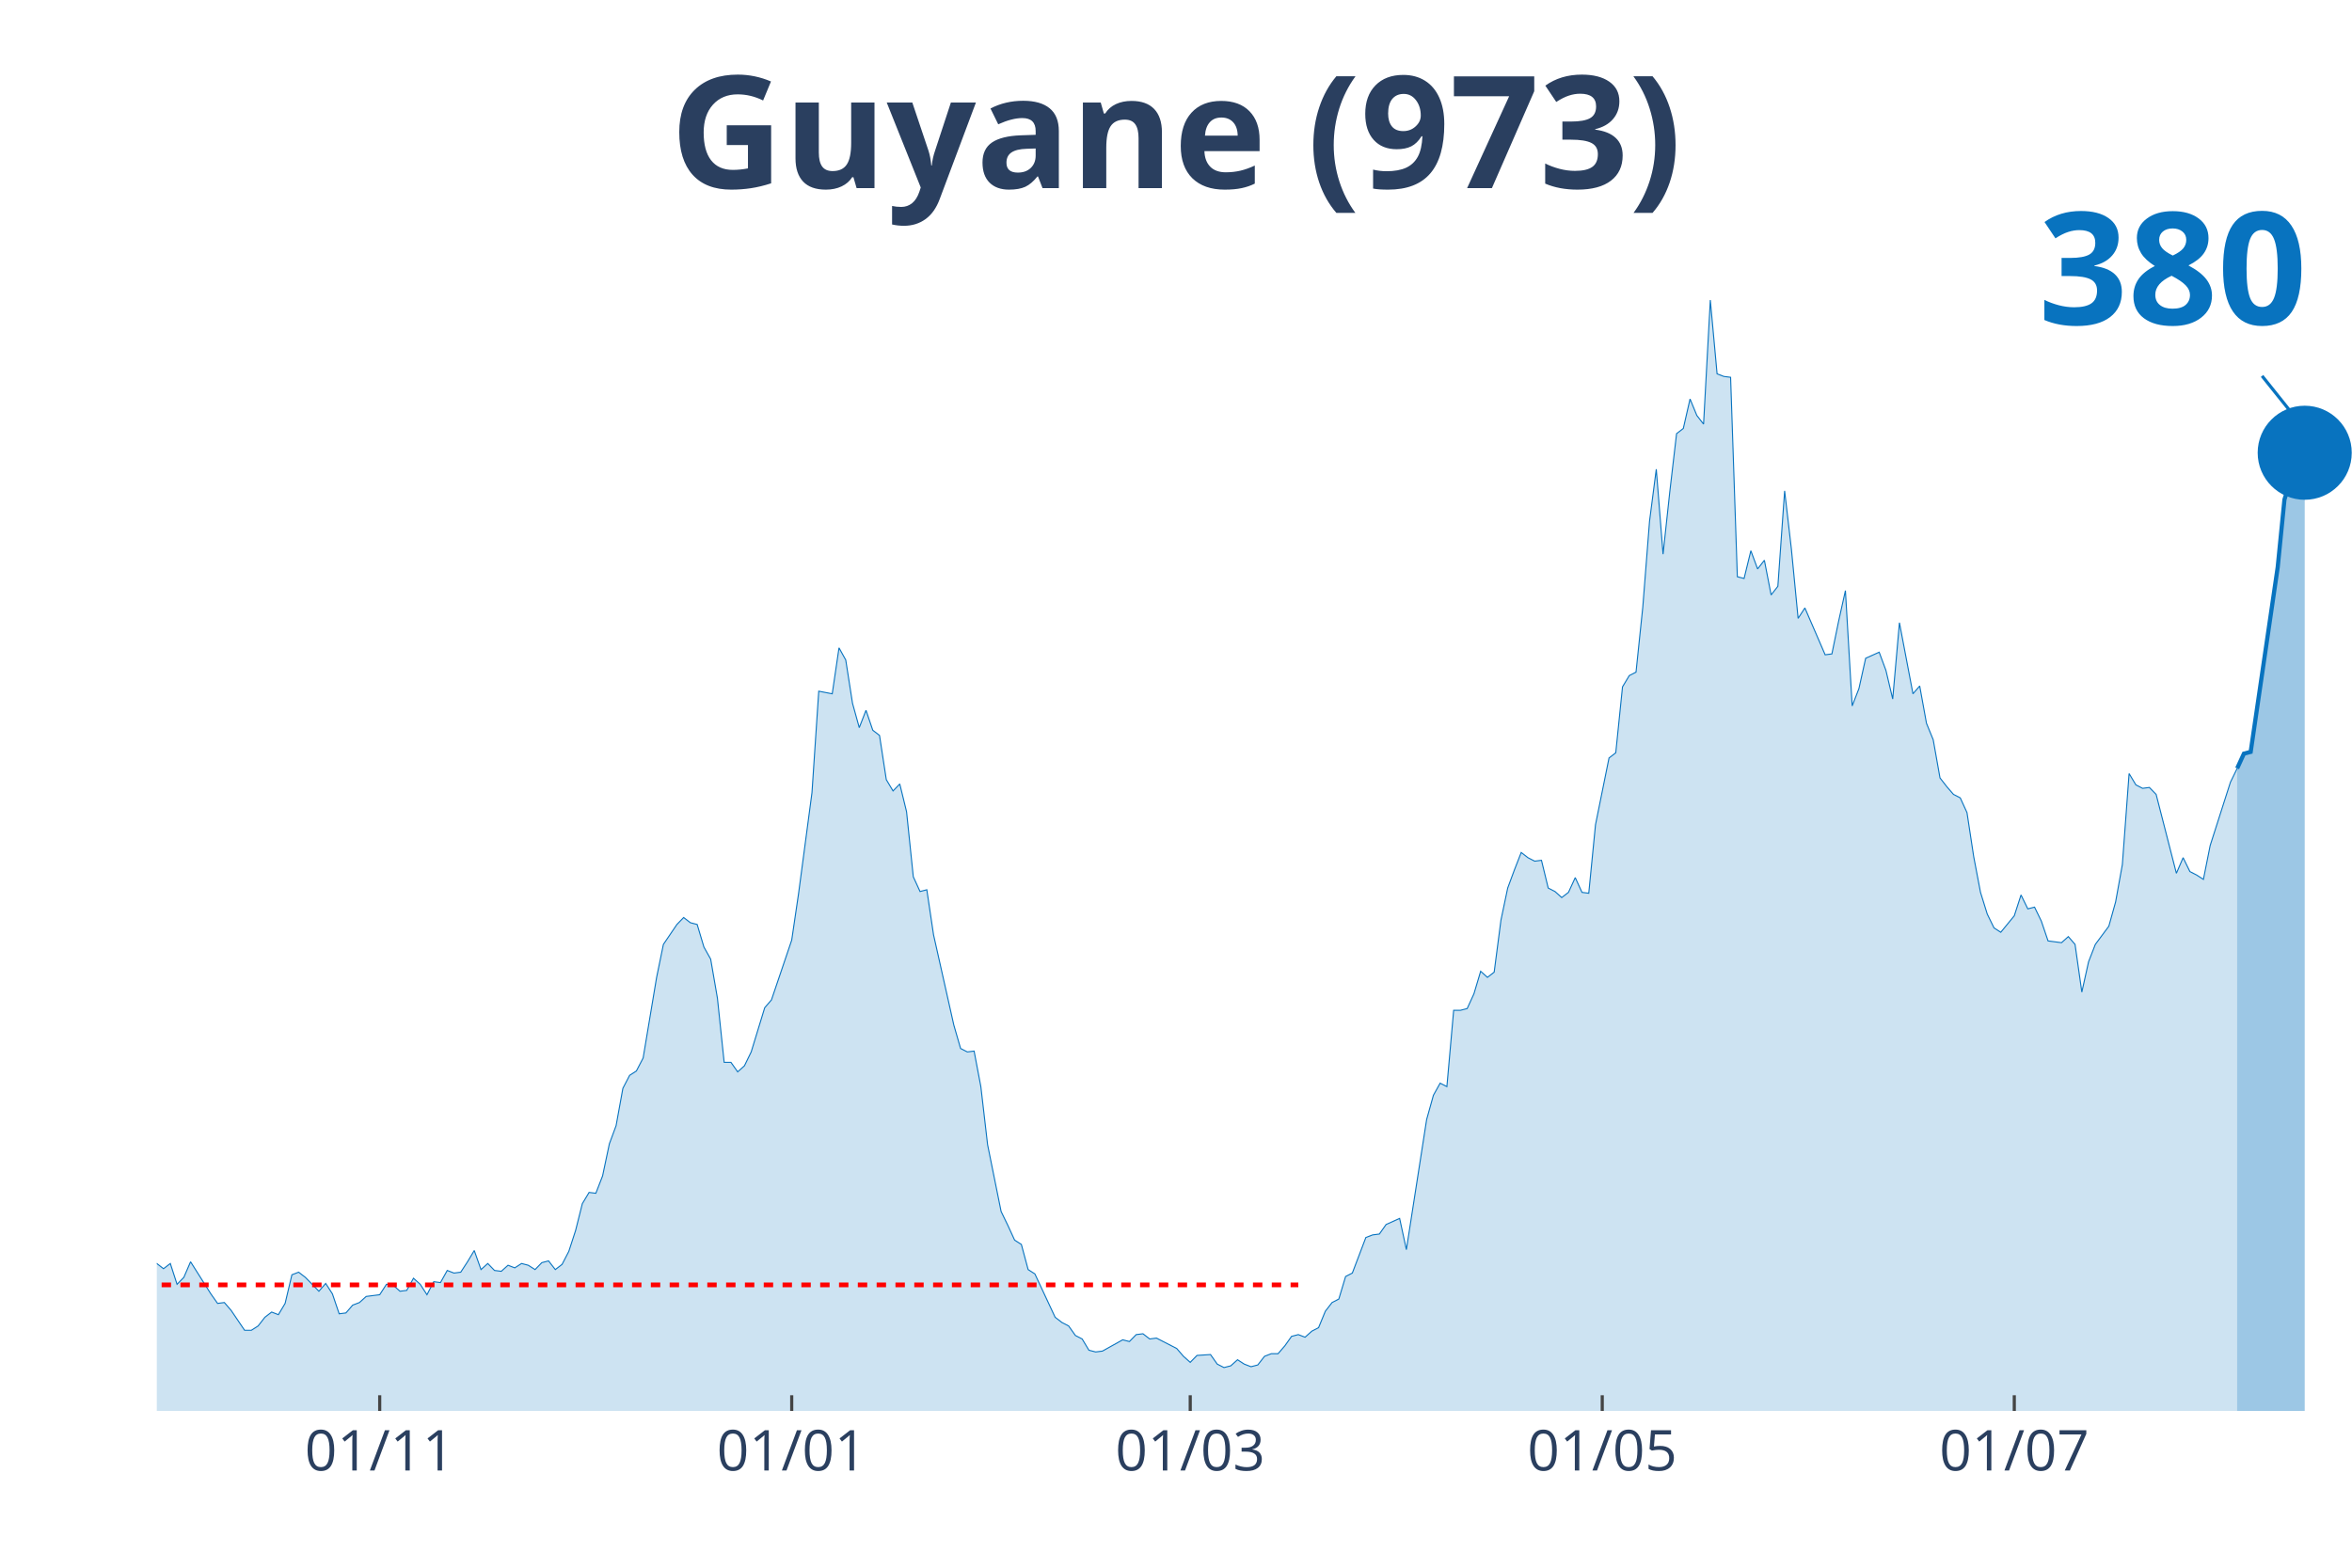
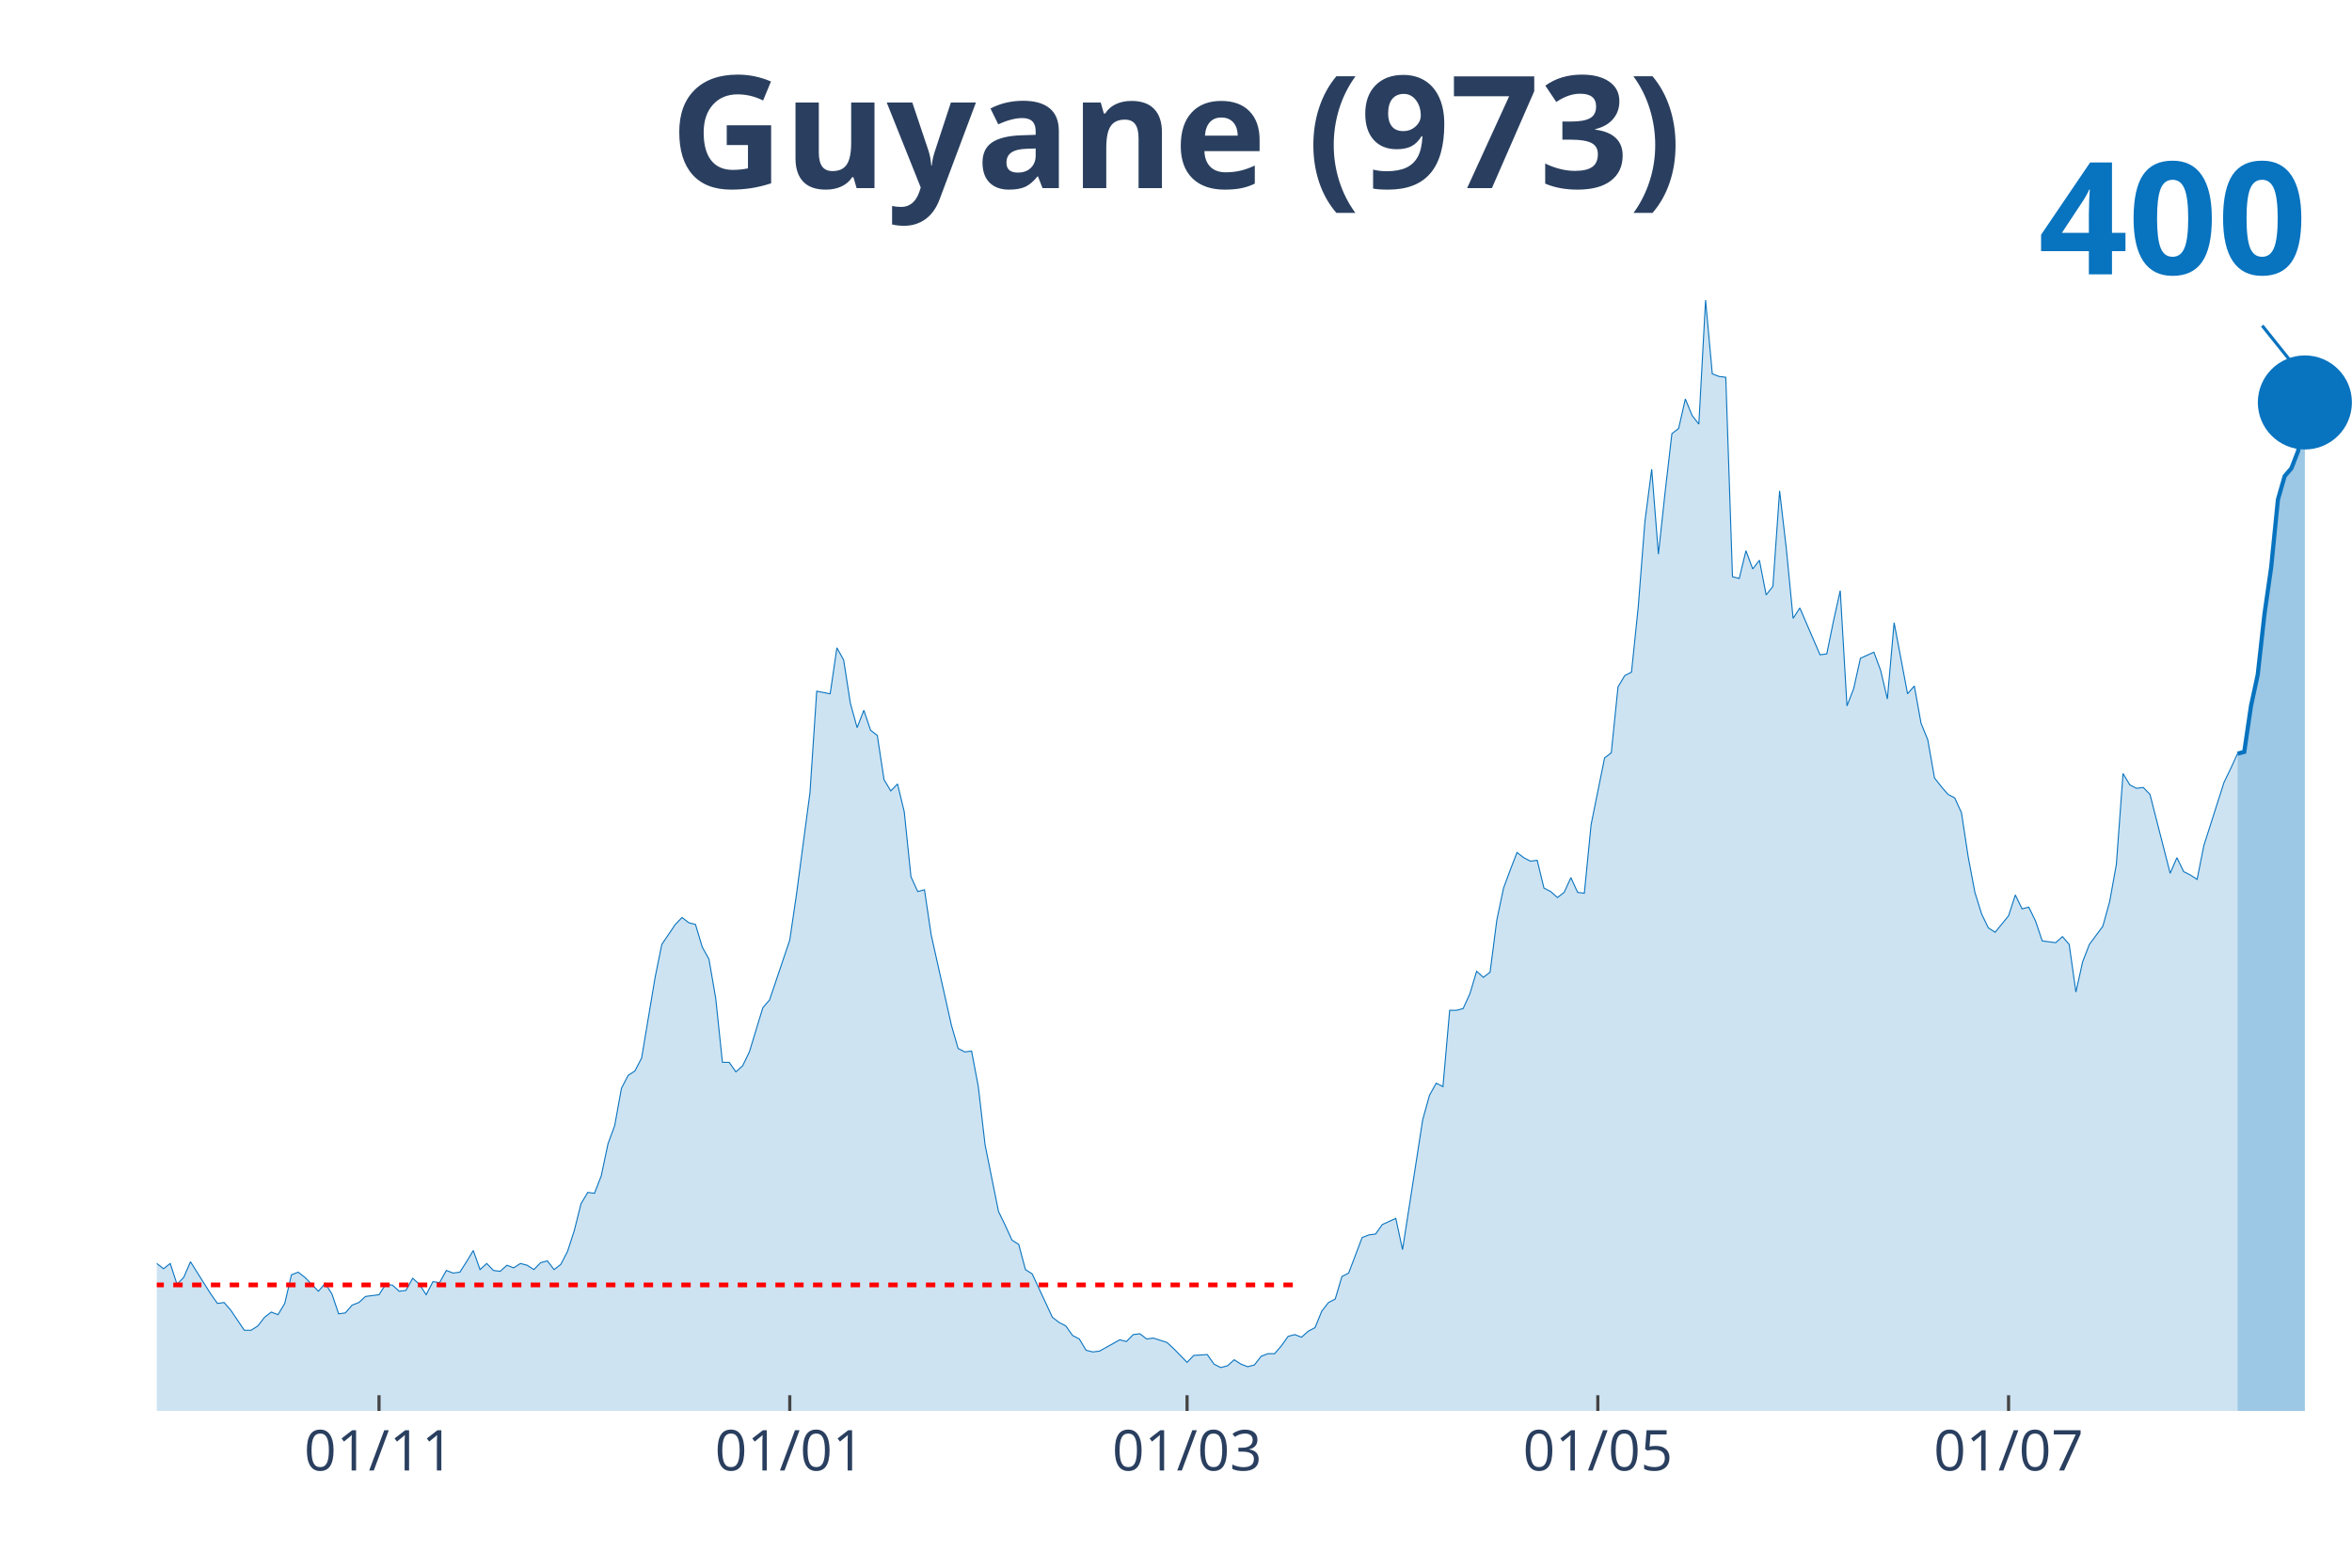
<svg xmlns="http://www.w3.org/2000/svg" class="main-svg" width="1125" height="750" style="" viewBox="0 0 750 500">
  <rect x="0" y="0" width="750" height="500" style="fill: rgb(0, 0, 0); fill-opacity: 0;" />
-   <defs id="defs-8bf156">
+   <defs id="defs-af7cae">
    <g class="clips">
-       <clipPath id="clip8bf156xyplot" class="plotclip">
+       <clipPath id="clipaf7caexyplot" class="plotclip">
        <rect width="700" height="380" />
      </clipPath>
-       <clipPath class="axesclip" id="clip8bf156x">
+       <clipPath class="axesclip" id="clipaf7caex">
        <rect x="50" y="0" width="700" height="500" />
      </clipPath>
-       <clipPath class="axesclip" id="clip8bf156y">
+       <clipPath class="axesclip" id="clipaf7caey">
        <rect x="0" y="70" width="750" height="380" />
      </clipPath>
-       <clipPath class="axesclip" id="clip8bf156xy">
+       <clipPath class="axesclip" id="clipaf7caexy">
        <rect x="50" y="70" width="700" height="380" />
      </clipPath>
    </g>
    <g class="gradients" />
  </defs>
  <g class="bglayer">
    <rect class="bg" x="50" y="70" width="700" height="380" style="fill: rgb(0, 0, 0); fill-opacity: 0; stroke-width: 0;" />
  </g>
  <g class="layer-below">
    <g class="imagelayer" />
    <g class="shapelayer" />
  </g>
  <g class="cartesianlayer">
    <g class="subplot xy">
      <g class="layer-subplot">
        <g class="shapelayer" />
        <g class="imagelayer" />
      </g>
      <g class="gridlayer">
        <g class="x">
-           <path class="xgrid crisp" transform="translate(121.08,0)" d="M0,70v380" style="stroke: rgb(255, 255, 255); stroke-opacity: 1; stroke-width: 1px;" />
-           <path class="xgrid crisp" transform="translate(252.46,0)" d="M0,70v380" style="stroke: rgb(255, 255, 255); stroke-opacity: 1; stroke-width: 1px;" />
-           <path class="xgrid crisp" transform="translate(379.54,0)" d="M0,70v380" style="stroke: rgb(255, 255, 255); stroke-opacity: 1; stroke-width: 1px;" />
-           <path class="xgrid crisp" transform="translate(510.92,0)" d="M0,70v380" style="stroke: rgb(255, 255, 255); stroke-opacity: 1; stroke-width: 1px;" />
-           <path class="xgrid crisp" transform="translate(642.31,0)" d="M0,70v380" style="stroke: rgb(255, 255, 255); stroke-opacity: 1; stroke-width: 1px;" />
+           <path class="xgrid crisp" transform="translate(120.86,0)" d="M0,70v380" style="stroke: rgb(255, 255, 255); stroke-opacity: 1; stroke-width: 1px;" />
+           <path class="xgrid crisp" transform="translate(251.84,0)" d="M0,70v380" style="stroke: rgb(255, 255, 255); stroke-opacity: 1; stroke-width: 1px;" />
+           <path class="xgrid crisp" transform="translate(378.53,0)" d="M0,70v380" style="stroke: rgb(255, 255, 255); stroke-opacity: 1; stroke-width: 1px;" />
+           <path class="xgrid crisp" transform="translate(509.51,0)" d="M0,70v380" style="stroke: rgb(255, 255, 255); stroke-opacity: 1; stroke-width: 1px;" />
+           <path class="xgrid crisp" transform="translate(640.49,0)" d="M0,70v380" style="stroke: rgb(255, 255, 255); stroke-opacity: 1; stroke-width: 1px;" />
        </g>
        <g class="y" />
      </g>
      <g class="zerolinelayer" />
      <path class="xlines-below" />
      <path class="ylines-below" />
      <g class="overlines-below" />
      <g class="xaxislayer-below" />
      <g class="yaxislayer-below" />
      <g class="overaxes-below" />
-       <g class="plot" transform="translate(50, 70)" clip-path="url('#clip8bf156xyplot')">
+       <g class="plot" transform="translate(50, 70)" clip-path="url('#clipaf7caexyplot')">
        <g class="scatterlayer mlayer">
-           <g class="trace scatter trace07846c" style="stroke-miterlimit: 2;">
+           <g class="trace scatter trace064f3b" style="stroke-miterlimit: 2;">
            <g class="fills">
              <g>
-                 <path class="js-fill" d="M663.38,380L-292.92,380L-292.92,378.89L-290.77,378.89L-288.62,374.75L-275.69,333.81L-273.54,336.3L-271.38,337.96L-269.23,336.3L-267.08,339.9L-262.77,338.24L-260.62,336.03L-245.54,288.18L-243.38,266.06L-236.92,224.29L-234.77,217.38L-232.62,190.83L-230.46,125.84L-217.54,10.51L-215.38,16.59L-213.23,19.64L-211.08,42.87L-208.92,45.91L-206.77,24.61L-202.46,13.55L-200.31,30.42L-198.15,27.38L-196,0L-193.85,0.55L-191.69,21.57L-189.54,24.61L-187.38,46.19L-180.92,79.93L-178.77,104.54L-176.62,109.52L-174.46,126.67L-170.15,180.04L-168,169.81L-165.85,204.1L-163.69,209.08L-161.54,195.53L-159.38,204.66L-155.08,184.47L-152.92,199.96L-148.62,191.94L-146.46,193.87L-135.69,232.31L-133.54,237.02L-129.23,258.31L-127.08,254.72L-122.77,270.48L-120.62,275.74L-118.46,281.27L-116.31,281.27L-114.15,280.16L-112,290.95L-109.85,292.05L-107.69,286.52L-103.38,293.99L-101.23,295.92L-99.08,302.29L-96.92,301.18L-92.62,310.86L-90.46,308.65L-86.15,309.2L-84,310.58L-81.85,317.5L-79.69,311.97L-71.08,313.62L-68.92,305.05L-66.77,301.73L-64.62,307.26L-62.46,312.79L-60.31,312.52L-58.15,315.56L-56,312.24L-51.69,322.75L-49.54,319.16L-47.38,317.77L-45.23,322.2L-43.08,321.37L-40.92,326.35L-36.62,328.01L-34.46,333.54L-32.31,338.52L-30.15,335.75L-28,336.58L-25.85,336.03L-21.54,338.52L-19.38,336.86L-17.23,331.6L-15.08,334.37L-12.92,331.6L-10.77,330.77L-8.62,327.45L-6.46,328.01L-4.31,332.43L-2.15,334.64L0,332.98L2.15,334.64L4.31,332.98L6.46,339.62L8.62,337.41L10.77,332.43L17.23,342.66L19.38,345.71L21.54,345.43L23.69,347.92L28,354.28L30.15,354.28L32.31,352.9L34.46,350.13L36.62,348.47L38.77,349.3L40.92,345.71L43.08,336.58L45.23,335.75L47.38,337.41L51.69,341.83L53.85,339.34L56,342.66L58.15,349.02L60.31,348.75L62.46,346.26L64.62,345.43L66.77,343.49L71.08,342.94L73.23,339.62L75.38,339.9L77.54,341.83L79.69,341.56L81.85,337.69L84,339.62L86.15,342.94L88.31,338.79L90.46,339.07L92.62,335.2L94.77,336.03L96.92,335.75L99.08,332.43L101.23,328.84L103.38,334.92L105.54,332.98L107.69,335.2L109.85,335.47L112,333.54L114.15,334.37L116.31,332.98L118.46,333.54L120.62,334.92L122.77,332.71L124.92,332.15L127.08,334.92L129.23,333.26L131.38,329.11L133.54,322.47L135.69,313.9L137.85,310.31L140,310.58L142.15,305.05L144.31,294.82L146.46,289.01L148.62,277.12L150.77,272.97L152.92,271.59L155.08,267.44L159.38,241.72L161.54,231.21L165.85,224.85L168,222.63L170.15,224.29L172.31,224.85L174.46,232.04L176.62,235.91L178.77,248.36L180.92,268.82L183.08,268.82L185.23,271.86L187.38,269.93L189.54,265.5L193.85,251.4L196,248.91L202.46,229.83L204.62,215.17L208.92,182.81L211.08,150.45L215.38,151.28L217.54,136.62L219.69,140.49L221.85,154.32L224,162.07L226.15,156.54L228.31,162.9L230.46,164.56L232.62,178.66L234.77,182.26L236.92,180.04L239.08,188.89L241.23,209.64L243.38,214.34L245.54,213.78L247.69,228.17L254.15,256.93L256.31,264.4L258.46,265.5L260.62,265.23L262.77,276.56L264.92,295.09L269.23,316.39L271.38,320.82L273.54,325.52L275.69,326.9L277.85,334.92L280,336.3L286.46,350.13L288.62,351.79L290.77,352.9L292.92,355.94L295.08,357.05L297.23,360.64L299.38,361.19L301.54,360.92L308,357.32L310.15,357.87L312.31,355.66L314.46,355.39L316.62,357.05L318.77,356.77L325.23,360.09L327.38,362.58L329.54,364.51L331.69,362.3L336,362.02L338.15,365.07L340.31,366.17L342.46,365.62L344.62,363.68L346.77,365.07L348.92,365.9L351.08,365.34L353.23,362.58L355.38,361.75L357.54,361.75L359.69,359.26L361.85,356.22L364,355.66L366.15,356.49L368.31,354.56L370.46,353.45L372.62,348.2L374.77,345.43L376.92,344.32L379.08,337.13L381.23,336.03L385.54,324.69L387.69,323.86L389.85,323.58L392,320.54L396.31,318.6L398.46,328.56L404.92,287.07L407.08,279.33L409.23,275.46L411.38,276.56L413.54,252.23L415.69,252.23L417.85,251.67L420,246.97L422.15,239.78L424.31,241.72L426.46,240.06L428.62,223.46L430.77,213.23L432.92,207.42L435.08,201.89L437.23,203.55L439.38,204.66L441.54,204.38L443.69,213.23L445.85,214.34L448,216.27L450.15,214.61L452.31,209.91L454.46,214.61L456.62,214.89L458.77,193.04L463.08,171.75L465.23,170.09L467.38,149.07L469.54,145.47L471.69,144.37L473.85,123.62L476,96.24L478.15,79.65L480.31,106.75L482.46,86.84L484.62,68.31L486.77,66.65L488.92,57.25L491.08,62.5L493.23,65.27L495.38,25.72L497.54,49.23L499.69,50.06L501.85,50.33L504,113.94L506.15,114.5L508.31,105.65L510.46,111.46L512.62,108.69L514.77,119.75L516.92,116.99L519.08,86.56L521.23,105.09L523.38,127.22L525.54,123.9L529.85,133.86L532,138.84L534.15,138.56L536.31,128.05L538.46,118.37L540.62,155.15L542.77,149.62L544.92,139.94L549.23,138.01L551.38,143.81L553.54,152.94L555.69,128.6L560,151.28L562.15,148.79L564.31,160.68L566.46,165.94L568.62,178.11L570.77,180.87L572.92,183.36L575.08,184.47L577.23,189.17L579.38,203.28L581.54,214.61L583.69,221.53L585.85,225.95L588,227.34L592.31,222.08L594.46,215.44L596.62,219.87L598.77,219.32L600.92,223.74L603.08,230.1L607.38,230.66L609.54,228.72L611.69,231.21L613.85,246.42L616,236.74L618.15,231.21L622.46,225.4L624.62,217.66L626.77,205.76L628.92,176.72L631.08,180.32L633.23,181.43L635.38,181.15L637.54,183.36L644,208.53L646.15,203.55L648.31,207.98L650.46,209.08L652.62,210.47L654.77,199.68L661.23,179.49L663.38,175.07" style="fill: rgb(8, 115, 191); fill-opacity: 0.2; stroke-width: 0;" />
+                 <path class="js-fill" d="M663.5,380L-292.02,380L-292.02,378.89L-289.88,378.89L-287.73,374.75L-274.85,333.81L-272.7,336.3L-270.55,337.96L-268.4,336.3L-266.26,339.9L-261.96,338.24L-259.82,336.03L-244.79,288.18L-242.64,266.06L-236.2,224.29L-234.05,217.38L-231.9,190.83L-229.75,125.84L-216.87,10.51L-214.72,16.59L-212.58,19.64L-210.43,42.87L-208.28,45.91L-206.13,24.61L-201.84,13.55L-199.69,30.42L-197.55,27.38L-195.4,0L-193.25,0.55L-191.1,21.57L-188.96,24.61L-186.81,46.19L-180.37,79.93L-178.22,104.54L-176.07,109.52L-173.93,126.67L-169.63,180.04L-167.48,169.81L-165.34,204.1L-163.19,209.08L-161.04,195.53L-158.9,204.66L-154.6,184.47L-152.45,199.96L-148.16,191.94L-146.01,193.87L-135.28,232.31L-133.13,237.02L-128.83,258.31L-126.69,254.72L-122.39,270.48L-120.25,275.74L-118.1,281.27L-115.95,281.27L-113.8,280.16L-111.66,290.95L-109.51,292.05L-107.36,286.52L-103.07,293.99L-100.92,295.92L-98.77,302.29L-96.63,301.18L-92.33,310.86L-90.18,308.65L-85.89,309.2L-83.74,310.58L-81.6,317.5L-79.45,311.97L-70.86,313.62L-68.71,305.05L-66.56,301.73L-64.42,307.26L-62.27,312.79L-60.12,312.52L-57.98,315.56L-55.83,312.24L-51.53,322.75L-49.39,319.16L-47.24,317.77L-45.09,322.2L-42.94,321.37L-40.8,326.35L-36.5,328.01L-34.36,333.54L-32.21,338.52L-30.06,335.75L-27.91,336.58L-25.77,336.03L-21.47,338.52L-19.33,336.86L-17.18,331.6L-15.03,334.37L-12.88,331.6L-10.74,330.77L-8.59,327.45L-6.44,328.01L-4.29,332.43L-2.15,334.64L0,332.98L2.15,334.64L4.29,332.98L6.44,339.62L8.59,337.41L10.74,332.43L17.18,342.66L19.33,345.71L21.47,345.43L23.62,347.92L27.91,354.28L30.06,354.28L32.21,352.9L34.36,350.13L36.5,348.47L38.65,349.3L40.8,345.71L42.94,336.58L45.09,335.75L47.24,337.41L51.53,341.83L53.68,339.34L55.83,342.66L57.98,349.02L60.12,348.75L62.27,346.26L64.42,345.43L66.56,343.49L70.86,342.94L73.01,339.62L75.15,339.9L77.3,341.83L79.45,341.56L81.6,337.69L83.74,339.62L85.89,342.94L88.04,338.79L90.18,339.07L92.33,335.2L94.48,336.03L96.63,335.75L98.77,332.43L100.92,328.84L103.07,334.92L105.21,332.98L107.36,335.2L109.51,335.47L111.66,333.54L113.8,334.37L115.95,332.98L118.1,333.54L120.25,334.92L122.39,332.71L124.54,332.15L126.69,334.92L128.83,333.26L130.98,329.11L133.13,322.47L135.28,313.9L137.42,310.31L139.57,310.58L141.72,305.05L143.87,294.82L146.01,289.01L148.16,277.12L150.31,272.97L152.45,271.59L154.6,267.44L158.9,241.72L161.04,231.21L165.34,224.85L167.48,222.63L169.63,224.29L171.78,224.85L173.93,232.04L176.07,235.91L178.22,248.36L180.37,268.82L182.52,268.82L184.66,271.86L186.81,269.93L188.96,265.5L193.25,251.4L195.4,248.91L201.84,229.83L203.99,215.17L208.28,182.81L210.43,150.45L214.72,151.28L216.87,136.62L219.02,140.49L221.17,154.32L223.31,162.07L225.46,156.54L227.61,162.9L229.75,164.56L231.9,178.66L234.05,182.26L236.2,180.04L238.34,188.89L240.49,209.64L242.64,214.34L244.79,213.78L246.93,228.17L253.37,256.93L255.52,264.4L257.67,265.5L259.82,265.23L261.96,276.56L264.11,295.09L268.4,316.39L270.55,320.82L272.7,325.52L274.85,326.9L276.99,334.92L279.14,336.3L285.58,350.13L287.73,351.79L289.88,352.9L292.02,355.94L294.17,357.05L296.32,360.64L298.47,361.19L300.61,360.92L307.06,357.32L309.2,357.87L311.35,355.66L313.5,355.39L315.64,357.05L317.79,356.77L322.09,358.15L324.23,360.09L328.53,364.51L330.67,362.3L334.97,362.02L337.12,365.07L339.26,366.17L341.41,365.62L343.56,363.68L345.71,365.07L347.85,365.9L350,365.34L352.15,362.58L354.29,361.75L356.44,361.75L358.59,359.26L360.74,356.22L362.88,355.66L365.03,356.49L367.18,354.56L369.33,353.45L371.47,348.2L373.62,345.43L375.77,344.32L377.91,337.13L380.06,336.03L384.36,324.69L386.5,323.86L388.65,323.58L390.8,320.54L395.09,318.6L397.24,328.56L403.68,287.07L405.83,279.33L407.98,275.46L410.12,276.56L412.27,252.23L414.42,252.23L416.56,251.67L418.71,246.97L420.86,239.78L423.01,241.72L425.15,240.06L427.3,223.46L429.45,213.23L431.6,207.42L433.74,201.89L435.89,203.55L438.04,204.66L440.18,204.38L442.33,213.23L444.48,214.34L446.63,216.27L448.77,214.61L450.92,209.91L453.07,214.61L455.21,214.89L457.36,193.04L461.66,171.75L463.8,170.09L465.95,149.07L468.1,145.47L470.25,144.37L472.39,123.62L474.54,96.24L476.69,79.65L478.83,106.75L480.98,86.84L483.13,68.31L485.28,66.65L487.42,57.25L489.57,62.5L491.72,65.27L493.87,25.72L496.01,49.23L498.16,50.06L500.31,50.33L502.45,113.94L504.6,114.5L506.75,105.65L508.9,111.46L511.04,108.69L513.19,119.75L515.34,116.99L517.48,86.56L519.63,105.09L521.78,127.22L523.93,123.9L528.22,133.86L530.37,138.84L532.52,138.56L534.66,128.05L536.81,118.37L538.96,155.15L541.1,149.62L543.25,139.94L547.55,138.01L549.69,143.81L551.84,152.94L553.99,128.6L558.28,151.28L560.43,148.79L562.58,160.68L564.72,165.94L566.87,178.11L569.02,180.87L571.17,183.36L573.31,184.47L575.46,189.17L577.61,203.28L579.75,214.61L581.9,221.53L584.05,225.95L586.2,227.34L590.49,222.08L592.64,215.44L594.79,219.87L596.93,219.32L599.08,223.74L601.23,230.1L605.52,230.66L607.67,228.72L609.82,231.21L611.96,246.42L614.11,236.74L616.26,231.21L620.55,225.4L622.7,217.66L624.85,205.76L626.99,176.72L629.14,180.32L631.29,181.43L633.44,181.15L635.58,183.36L642.02,208.53L644.17,203.55L646.32,207.98L648.47,209.08L650.61,210.47L652.76,199.68L659.2,179.49L661.35,175.07L663.5,170.36" style="fill: rgb(8, 115, 191); fill-opacity: 0.2; stroke-width: 0;" />
              </g>
            </g>
            <g class="errorbars" />
            <g class="lines">
-               <path class="js-line" d="M-292.92,378.89L-290.77,378.89L-288.62,374.75L-275.69,333.81L-273.54,336.3L-271.38,337.96L-269.23,336.3L-267.08,339.9L-262.77,338.24L-260.62,336.03L-245.54,288.18L-243.38,266.06L-236.92,224.29L-234.77,217.38L-232.62,190.83L-230.46,125.84L-217.54,10.51L-215.38,16.59L-213.23,19.64L-211.08,42.87L-208.92,45.91L-206.77,24.61L-202.46,13.55L-200.31,30.42L-198.15,27.38L-196,0L-193.85,0.55L-191.69,21.57L-189.54,24.61L-187.38,46.19L-180.92,79.93L-178.77,104.54L-176.62,109.52L-174.46,126.67L-170.15,180.04L-168,169.81L-165.85,204.1L-163.69,209.08L-161.54,195.53L-159.38,204.66L-155.08,184.47L-152.92,199.96L-148.62,191.94L-146.46,193.87L-135.69,232.31L-133.54,237.02L-129.23,258.31L-127.08,254.72L-122.77,270.48L-120.62,275.74L-118.46,281.27L-116.31,281.27L-114.15,280.16L-112,290.95L-109.85,292.05L-107.69,286.52L-103.38,293.99L-101.23,295.92L-99.08,302.29L-96.92,301.18L-92.62,310.86L-90.46,308.65L-86.15,309.2L-84,310.58L-81.85,317.5L-79.69,311.97L-71.08,313.62L-68.92,305.05L-66.77,301.73L-64.62,307.26L-62.46,312.79L-60.31,312.52L-58.15,315.56L-56,312.24L-51.69,322.75L-49.54,319.16L-47.38,317.77L-45.23,322.2L-43.08,321.37L-40.92,326.35L-36.62,328.01L-34.46,333.54L-32.31,338.52L-30.15,335.75L-28,336.58L-25.85,336.03L-21.54,338.52L-19.38,336.86L-17.23,331.6L-15.08,334.37L-12.92,331.6L-10.77,330.77L-8.62,327.45L-6.46,328.01L-4.31,332.43L-2.15,334.64L0,332.98L2.15,334.64L4.31,332.98L6.46,339.62L8.62,337.41L10.77,332.43L17.23,342.66L19.38,345.71L21.54,345.43L23.69,347.92L28,354.28L30.15,354.28L32.31,352.9L34.46,350.13L36.62,348.47L38.77,349.3L40.92,345.71L43.08,336.58L45.23,335.75L47.38,337.41L51.69,341.83L53.85,339.34L56,342.66L58.15,349.02L60.31,348.75L62.46,346.26L64.62,345.43L66.77,343.49L71.08,342.94L73.23,339.62L75.38,339.9L77.54,341.83L79.69,341.56L81.85,337.69L84,339.62L86.15,342.94L88.31,338.79L90.46,339.07L92.62,335.2L94.77,336.03L96.92,335.75L99.08,332.43L101.23,328.84L103.38,334.92L105.54,332.98L107.69,335.2L109.85,335.47L112,333.54L114.15,334.37L116.31,332.98L118.46,333.54L120.62,334.92L122.77,332.71L124.92,332.15L127.08,334.92L129.23,333.26L131.38,329.11L133.54,322.47L135.69,313.9L137.85,310.31L140,310.58L142.15,305.05L144.31,294.82L146.46,289.01L148.62,277.12L150.77,272.97L152.92,271.59L155.08,267.44L159.38,241.72L161.54,231.21L165.85,224.85L168,222.63L170.15,224.29L172.31,224.85L174.46,232.04L176.62,235.91L178.77,248.36L180.92,268.82L183.08,268.82L185.23,271.86L187.38,269.93L189.54,265.5L193.85,251.4L196,248.91L202.46,229.83L204.62,215.17L208.92,182.81L211.08,150.45L215.38,151.28L217.54,136.62L219.69,140.49L221.85,154.32L224,162.07L226.15,156.54L228.31,162.9L230.46,164.56L232.62,178.66L234.77,182.26L236.92,180.04L239.08,188.89L241.23,209.64L243.38,214.34L245.54,213.78L247.69,228.17L254.15,256.93L256.31,264.4L258.46,265.5L260.62,265.23L262.77,276.56L264.92,295.09L269.23,316.39L271.38,320.82L273.54,325.52L275.69,326.9L277.85,334.92L280,336.3L286.46,350.13L288.62,351.79L290.77,352.9L292.92,355.94L295.08,357.05L297.23,360.64L299.38,361.19L301.54,360.92L308,357.32L310.15,357.87L312.31,355.66L314.46,355.39L316.62,357.05L318.77,356.77L325.23,360.09L327.38,362.58L329.54,364.51L331.69,362.3L336,362.02L338.15,365.07L340.31,366.17L342.46,365.62L344.62,363.68L346.77,365.07L348.92,365.9L351.08,365.34L353.23,362.58L355.38,361.75L357.54,361.75L359.69,359.26L361.85,356.22L364,355.66L366.15,356.49L368.31,354.56L370.46,353.45L372.62,348.2L374.77,345.43L376.92,344.32L379.08,337.13L381.23,336.03L385.54,324.69L387.69,323.86L389.85,323.58L392,320.54L396.31,318.6L398.46,328.56L404.92,287.07L407.08,279.33L409.23,275.46L411.38,276.56L413.54,252.23L415.69,252.23L417.85,251.67L420,246.97L422.15,239.78L424.31,241.72L426.46,240.06L428.62,223.46L430.77,213.23L432.92,207.42L435.08,201.89L437.23,203.55L439.38,204.66L441.54,204.38L443.69,213.23L445.85,214.34L448,216.27L450.15,214.61L452.31,209.91L454.46,214.61L456.62,214.89L458.77,193.04L463.08,171.75L465.23,170.09L467.38,149.07L469.54,145.47L471.69,144.37L473.85,123.62L476,96.24L478.15,79.65L480.31,106.75L482.46,86.84L484.62,68.31L486.77,66.65L488.92,57.25L491.08,62.5L493.23,65.27L495.38,25.72L497.54,49.23L499.69,50.06L501.85,50.33L504,113.94L506.15,114.5L508.31,105.65L510.46,111.46L512.62,108.69L514.77,119.75L516.92,116.99L519.08,86.56L521.23,105.09L523.38,127.22L525.54,123.9L529.85,133.86L532,138.84L534.15,138.56L536.31,128.05L538.46,118.37L540.62,155.15L542.77,149.62L544.92,139.94L549.23,138.01L551.38,143.81L553.54,152.94L555.69,128.6L560,151.28L562.15,148.79L564.31,160.68L566.46,165.94L568.62,178.11L570.77,180.87L572.92,183.36L575.08,184.47L577.23,189.17L579.38,203.28L581.54,214.61L583.69,221.53L585.85,225.95L588,227.34L592.31,222.08L594.46,215.44L596.62,219.87L598.77,219.32L600.92,223.74L603.08,230.1L607.38,230.66L609.54,228.72L611.69,231.21L613.85,246.42L616,236.74L618.15,231.21L622.46,225.4L624.62,217.66L626.77,205.76L628.92,176.72L631.08,180.32L633.23,181.43L635.38,181.15L637.54,183.36L644,208.53L646.15,203.55L648.31,207.98L650.46,209.08L652.62,210.47L654.77,199.68L661.23,179.49L663.38,175.07" style="vector-effect: non-scaling-stroke; fill: none; stroke: rgb(8, 115, 191); stroke-opacity: 1; stroke-width: 0.5px; opacity: 1;" />
+               <path class="js-line" d="M-292.02,378.89L-289.88,378.89L-287.73,374.75L-274.85,333.81L-272.7,336.3L-270.55,337.96L-268.4,336.3L-266.26,339.9L-261.96,338.24L-259.82,336.03L-244.79,288.18L-242.64,266.06L-236.2,224.29L-234.05,217.38L-231.9,190.83L-229.75,125.84L-216.87,10.51L-214.72,16.59L-212.58,19.64L-210.43,42.87L-208.28,45.91L-206.13,24.61L-201.84,13.55L-199.69,30.42L-197.55,27.38L-195.4,0L-193.25,0.55L-191.1,21.57L-188.96,24.61L-186.81,46.19L-180.37,79.93L-178.22,104.54L-176.07,109.52L-173.93,126.67L-169.63,180.04L-167.48,169.81L-165.34,204.1L-163.19,209.08L-161.04,195.53L-158.9,204.66L-154.6,184.47L-152.45,199.96L-148.16,191.94L-146.01,193.87L-135.28,232.31L-133.13,237.02L-128.83,258.31L-126.69,254.72L-122.39,270.48L-120.25,275.74L-118.1,281.27L-115.95,281.27L-113.8,280.16L-111.66,290.95L-109.51,292.05L-107.36,286.52L-103.07,293.99L-100.92,295.92L-98.77,302.29L-96.63,301.18L-92.33,310.86L-90.18,308.65L-85.89,309.2L-83.74,310.58L-81.6,317.5L-79.45,311.97L-70.86,313.62L-68.71,305.05L-66.56,301.73L-64.42,307.26L-62.27,312.79L-60.12,312.52L-57.98,315.56L-55.83,312.24L-51.53,322.75L-49.39,319.16L-47.24,317.77L-45.09,322.2L-42.94,321.37L-40.8,326.35L-36.5,328.01L-34.36,333.54L-32.21,338.52L-30.06,335.75L-27.91,336.58L-25.77,336.03L-21.47,338.52L-19.33,336.86L-17.18,331.6L-15.03,334.37L-12.88,331.6L-10.74,330.77L-8.59,327.45L-6.44,328.01L-4.29,332.43L-2.15,334.64L0,332.98L2.15,334.64L4.29,332.98L6.44,339.62L8.59,337.41L10.74,332.43L17.18,342.66L19.33,345.71L21.47,345.43L23.62,347.92L27.91,354.28L30.06,354.28L32.21,352.9L34.36,350.13L36.5,348.47L38.65,349.3L40.8,345.71L42.94,336.58L45.09,335.75L47.24,337.41L51.53,341.83L53.68,339.34L55.83,342.66L57.98,349.02L60.12,348.75L62.27,346.26L64.42,345.43L66.56,343.49L70.86,342.94L73.01,339.62L75.15,339.9L77.3,341.83L79.45,341.56L81.6,337.69L83.74,339.62L85.89,342.94L88.04,338.79L90.18,339.07L92.33,335.2L94.48,336.03L96.63,335.75L98.77,332.43L100.92,328.84L103.07,334.92L105.21,332.98L107.36,335.2L109.51,335.47L111.66,333.54L113.8,334.37L115.95,332.98L118.1,333.54L120.25,334.92L122.39,332.71L124.54,332.15L126.69,334.92L128.83,333.26L130.98,329.11L133.13,322.47L135.28,313.9L137.42,310.31L139.57,310.58L141.72,305.05L143.87,294.82L146.01,289.01L148.16,277.12L150.31,272.97L152.45,271.59L154.6,267.44L158.9,241.72L161.04,231.21L165.34,224.85L167.48,222.63L169.63,224.29L171.78,224.85L173.93,232.04L176.07,235.91L178.22,248.36L180.37,268.82L182.52,268.82L184.66,271.86L186.81,269.93L188.96,265.5L193.25,251.4L195.4,248.91L201.84,229.83L203.99,215.17L208.28,182.81L210.43,150.45L214.72,151.28L216.87,136.62L219.02,140.49L221.17,154.32L223.31,162.07L225.46,156.54L227.61,162.9L229.75,164.56L231.9,178.66L234.05,182.26L236.2,180.04L238.34,188.89L240.49,209.64L242.64,214.34L244.79,213.78L246.93,228.17L253.37,256.93L255.52,264.4L257.67,265.5L259.82,265.23L261.96,276.56L264.11,295.09L268.4,316.39L270.55,320.82L272.7,325.52L274.85,326.9L276.99,334.92L279.14,336.3L285.58,350.13L287.73,351.79L289.88,352.9L292.02,355.94L294.17,357.05L296.32,360.64L298.47,361.19L300.61,360.92L307.06,357.32L309.2,357.87L311.35,355.66L313.5,355.39L315.64,357.05L317.79,356.77L322.09,358.15L324.23,360.09L328.53,364.51L330.67,362.3L334.97,362.02L337.12,365.07L339.26,366.17L341.41,365.62L343.56,363.68L345.71,365.07L347.85,365.9L350,365.34L352.15,362.58L354.29,361.75L356.44,361.75L358.59,359.26L360.74,356.22L362.88,355.66L365.03,356.49L367.18,354.56L369.33,353.45L371.47,348.2L373.62,345.43L375.77,344.32L377.91,337.13L380.06,336.03L384.36,324.69L386.5,323.86L388.65,323.58L390.8,320.54L395.09,318.6L397.24,328.56L403.68,287.07L405.83,279.33L407.98,275.46L410.12,276.56L412.27,252.23L414.42,252.23L416.56,251.67L418.71,246.97L420.86,239.78L423.01,241.72L425.15,240.06L427.3,223.46L429.45,213.23L431.6,207.42L433.74,201.89L435.89,203.55L438.04,204.66L440.18,204.38L442.33,213.23L444.48,214.34L446.63,216.27L448.77,214.61L450.92,209.91L453.07,214.61L455.21,214.89L457.36,193.04L461.66,171.75L463.8,170.09L465.95,149.07L468.1,145.47L470.25,144.37L472.39,123.62L474.54,96.24L476.69,79.65L478.83,106.75L480.98,86.84L483.13,68.31L485.28,66.65L487.42,57.25L489.57,62.5L491.72,65.27L493.87,25.72L496.01,49.23L498.16,50.06L500.31,50.33L502.45,113.94L504.6,114.5L506.75,105.65L508.9,111.46L511.04,108.69L513.19,119.75L515.34,116.99L517.48,86.56L519.63,105.09L521.78,127.22L523.93,123.9L528.22,133.86L530.37,138.84L532.52,138.56L534.66,128.05L536.81,118.37L538.96,155.15L541.1,149.62L543.25,139.94L547.55,138.01L549.69,143.81L551.84,152.94L553.99,128.6L558.28,151.28L560.43,148.79L562.58,160.68L564.72,165.94L566.87,178.11L569.02,180.87L571.17,183.36L573.31,184.47L575.46,189.17L577.61,203.28L579.75,214.61L581.9,221.53L584.05,225.95L586.2,227.34L590.49,222.08L592.64,215.44L594.79,219.87L596.93,219.32L599.08,223.74L601.23,230.1L605.52,230.66L607.67,228.72L609.82,231.21L611.96,246.42L614.11,236.74L616.26,231.21L620.55,225.4L622.7,217.66L624.85,205.76L626.99,176.72L629.14,180.32L631.29,181.43L633.44,181.15L635.58,183.36L642.02,208.53L644.17,203.55L646.32,207.98L648.47,209.08L650.61,210.47L652.76,199.68L659.2,179.49L661.35,175.07L663.5,170.36" style="vector-effect: non-scaling-stroke; fill: none; stroke: rgb(8, 115, 191); stroke-opacity: 1; stroke-width: 0.5px; opacity: 1;" />
            </g>
            <g class="points" />
            <g class="text" />
          </g>
-           <g class="trace scatter trace78550d" style="stroke-miterlimit: 2;">
+           <g class="trace scatter trace7762bb" style="stroke-miterlimit: 2;">
            <g class="fills">
              <g>
-                 <path class="js-fill" d="M684.92,380L663.38,380L663.38,175.07L665.54,170.36L667.69,169.81L676.31,110.9L678.46,89.33L680.62,82.42L682.77,79.93L684.92,74.4" style="fill: rgb(8, 115, 191); fill-opacity: 0.4; stroke-width: 0;" />
+                 <path class="js-fill" d="M684.97,380L663.5,380L663.5,170.36L665.64,169.81L667.79,155.15L669.94,145.2L672.09,125.84L674.23,110.9L676.38,89.33L678.53,81.86L680.67,79.37L682.82,73.84L684.97,58.36" style="fill: rgb(8, 115, 191); fill-opacity: 0.4; stroke-width: 0;" />
              </g>
            </g>
            <g class="errorbars" />
            <g class="lines">
-               <path class="js-line" d="M663.38,175.07L665.54,170.36L667.69,169.81L676.31,110.9L678.46,89.33L680.62,82.42L682.77,79.93L684.92,74.4" style="vector-effect: non-scaling-stroke; fill: none; stroke: rgb(8, 115, 191); stroke-opacity: 1; stroke-width: 2px; opacity: 1;" />
+               <path class="js-line" d="M663.5,170.36L665.64,169.81L667.79,155.15L669.94,145.2L672.09,125.84L674.23,110.9L676.38,89.33L678.53,81.86L680.67,79.37L682.82,73.84L684.97,58.36" style="vector-effect: non-scaling-stroke; fill: none; stroke: rgb(8, 115, 191); stroke-opacity: 1; stroke-width: 2px; opacity: 1;" />
            </g>
            <g class="points" />
            <g class="text" />
          </g>
-           <g class="trace scatter traceda9cdb" style="stroke-miterlimit: 2; opacity: 1;">
+           <g class="trace scatter tracef670e5" style="stroke-miterlimit: 2; opacity: 1;">
            <g class="fills" />
            <g class="errorbars" />
            <g class="lines" />
            <g class="points">
-               <path class="point" transform="translate(684.92,74.4)" d="M15,0A15,15 0 1,1 0,-15A15,15 0 0,1 15,0Z" style="opacity: 1; stroke-width: 0px; fill: rgb(8, 115, 191); fill-opacity: 1;" />
+               <path class="point" transform="translate(684.97,58.36)" d="M15,0A15,15 0 1,1 0,-15A15,15 0 0,1 15,0Z" style="opacity: 1; stroke-width: 0px; fill: rgb(8, 115, 191); fill-opacity: 1;" />
            </g>
            <g class="text" />
          </g>
        </g>
      </g>
      <g class="overplot" />
      <path class="xlines-above crisp" style="fill: none; stroke-width: 1px; stroke: rgb(0, 0, 0); stroke-opacity: 0;" d="" />
      <path class="ylines-above crisp" style="fill: none;" d="M0,0" />
      <g class="overlines-above" />
      <g class="xaxislayer-above">
-         <path class="xtick ticks crisp" d="M0,450v-5" transform="translate(121.08,0)" style="stroke: rgb(68, 68, 68); stroke-opacity: 1; stroke-width: 1px;" />
-         <path class="xtick ticks crisp" d="M0,450v-5" transform="translate(252.46,0)" style="stroke: rgb(68, 68, 68); stroke-opacity: 1; stroke-width: 1px;" />
-         <path class="xtick ticks crisp" d="M0,450v-5" transform="translate(379.54,0)" style="stroke: rgb(68, 68, 68); stroke-opacity: 1; stroke-width: 1px;" />
-         <path class="xtick ticks crisp" d="M0,450v-5" transform="translate(510.92,0)" style="stroke: rgb(68, 68, 68); stroke-opacity: 1; stroke-width: 1px;" />
-         <path class="xtick ticks crisp" d="M0,450v-5" transform="translate(642.31,0)" style="stroke: rgb(68, 68, 68); stroke-opacity: 1; stroke-width: 1px;" />
+         <path class="xtick ticks crisp" d="M0,450v-5" transform="translate(120.86,0)" style="stroke: rgb(68, 68, 68); stroke-opacity: 1; stroke-width: 1px;" />
+         <path class="xtick ticks crisp" d="M0,450v-5" transform="translate(251.84,0)" style="stroke: rgb(68, 68, 68); stroke-opacity: 1; stroke-width: 1px;" />
+         <path class="xtick ticks crisp" d="M0,450v-5" transform="translate(378.53,0)" style="stroke: rgb(68, 68, 68); stroke-opacity: 1; stroke-width: 1px;" />
+         <path class="xtick ticks crisp" d="M0,450v-5" transform="translate(509.51,0)" style="stroke: rgb(68, 68, 68); stroke-opacity: 1; stroke-width: 1px;" />
+         <path class="xtick ticks crisp" d="M0,450v-5" transform="translate(640.49,0)" style="stroke: rgb(68, 68, 68); stroke-opacity: 1; stroke-width: 1px;" />
        <g class="xtick">
-           <text text-anchor="middle" x="0" y="469" transform="translate(121.08,0)" style="font-family: 'Open Sans', verdana, arial, sans-serif; font-size: 18px; fill: rgb(42, 63, 95); fill-opacity: 1; white-space: pre;">01/11</text>
+           <text text-anchor="middle" x="0" y="469" transform="translate(120.86,0)" style="font-family: 'Open Sans', verdana, arial, sans-serif; font-size: 18px; fill: rgb(42, 63, 95); fill-opacity: 1; white-space: pre;">01/11</text>
        </g>
        <g class="xtick">
-           <text text-anchor="middle" x="0" y="469" transform="translate(252.46,0)" style="font-family: 'Open Sans', verdana, arial, sans-serif; font-size: 18px; fill: rgb(42, 63, 95); fill-opacity: 1; white-space: pre;">01/01</text>
+           <text text-anchor="middle" x="0" y="469" transform="translate(251.84,0)" style="font-family: 'Open Sans', verdana, arial, sans-serif; font-size: 18px; fill: rgb(42, 63, 95); fill-opacity: 1; white-space: pre;">01/01</text>
        </g>
        <g class="xtick">
-           <text text-anchor="middle" x="0" y="469" transform="translate(379.54,0)" style="font-family: 'Open Sans', verdana, arial, sans-serif; font-size: 18px; fill: rgb(42, 63, 95); fill-opacity: 1; white-space: pre;">01/03</text>
+           <text text-anchor="middle" x="0" y="469" transform="translate(378.53,0)" style="font-family: 'Open Sans', verdana, arial, sans-serif; font-size: 18px; fill: rgb(42, 63, 95); fill-opacity: 1; white-space: pre;">01/03</text>
        </g>
        <g class="xtick">
-           <text text-anchor="middle" x="0" y="469" transform="translate(510.92,0)" style="font-family: 'Open Sans', verdana, arial, sans-serif; font-size: 18px; fill: rgb(42, 63, 95); fill-opacity: 1; white-space: pre;">01/05</text>
+           <text text-anchor="middle" x="0" y="469" transform="translate(509.51,0)" style="font-family: 'Open Sans', verdana, arial, sans-serif; font-size: 18px; fill: rgb(42, 63, 95); fill-opacity: 1; white-space: pre;">01/05</text>
        </g>
        <g class="xtick">
-           <text text-anchor="middle" x="0" y="469" transform="translate(642.31,0)" style="font-family: 'Open Sans', verdana, arial, sans-serif; font-size: 18px; fill: rgb(42, 63, 95); fill-opacity: 1; white-space: pre;">01/07</text>
+           <text text-anchor="middle" x="0" y="469" transform="translate(640.49,0)" style="font-family: 'Open Sans', verdana, arial, sans-serif; font-size: 18px; fill: rgb(42, 63, 95); fill-opacity: 1; white-space: pre;">01/07</text>
        </g>
      </g>
      <g class="yaxislayer-above" />
      <g class="overaxes-above" />
    </g>
  </g>
  <g class="polarlayer" />
  <g class="ternarylayer" />
  <g class="geolayer" />
  <g class="funnelarealayer" />
  <g class="pielayer" />
  <g class="treemaplayer" />
  <g class="sunburstlayer" />
  <g class="glimages" />
-   <defs id="topdefs-8bf156">
+   <defs id="topdefs-af7cae">
    <g class="clips" />
  </defs>
  <g class="layer-above">
    <g class="imagelayer" />
    <g class="shapelayer">
-       <path data-index="0" fill-rule="evenodd" d="M-1160.46,409.8L414,409.8" clip-path="url('#clip8bf156xy')" style="opacity: 1; stroke: rgb(255, 0, 0); stroke-opacity: 1; fill: rgb(0, 0, 0); fill-opacity: 0; stroke-dasharray: 3px, 3px; stroke-width: 1.5px;" />
+       <path data-index="0" fill-rule="evenodd" d="M-1156.75,409.8L412.88,409.8" clip-path="url('#clipaf7caexy')" style="opacity: 1; stroke: rgb(255, 0, 0); stroke-opacity: 1; fill: rgb(0, 0, 0); fill-opacity: 0; stroke-dasharray: 3px, 3px; stroke-width: 1.5px;" />
    </g>
  </g>
  <g class="infolayer">
    <g class="g-gtitle">
      <text class="gtitle" x="375" y="25" text-anchor="middle" dy="0.7em" style="font-family: 'Open Sans', verdana, arial, sans-serif; font-size: 50px; fill: rgb(42, 63, 95); opacity: 1; font-weight: normal; white-space: pre;">
        <tspan style="font-weight:bold">Guyane (973)</tspan>
      </text>
    </g>
    <g class="g-xtitle" />
    <g class="annotation" data-index="0" style="opacity: 1;">
-       <g class="annotation-text-g" transform="rotate(0,692.92,84.4)">
-         <g class="cursor-pointer" transform="translate(635, 48)">
+       <g class="annotation-text-g" transform="rotate(0,692.97,68.36)">
+         <g class="cursor-pointer" transform="translate(635, 32)">
          <rect class="bg" x="0.5" y="0.5" width="115" height="71" style="stroke-width: 1px; stroke: rgb(0, 0, 0); stroke-opacity: 0; fill: rgb(255, 255, 255); fill-opacity: 0.6;" />
          <text class="annotation-text" text-anchor="middle" x="57.812" y="55.5" style="font-family: 'Open Sans', verdana, arial, sans-serif; font-size: 50px; fill: rgb(8, 115, 191); fill-opacity: 1; white-space: pre;">
-             <tspan style="font-weight:bold">380 </tspan>
+             <tspan style="font-weight:bold">400 </tspan>
          </text>
        </g>
      </g>
      <g class="annotation-arrow-g" style="opacity: 1;">
-         <path d="M721.32,119.9L732.92,134.4" style="stroke-width: 1px; stroke: rgb(8, 115, 191); stroke-opacity: 1; stroke-dasharray: 0px, 0px, 18.569px, 18.569px;" />
+         <path d="M721.37,103.86L732.97,118.36" style="stroke-width: 1px; stroke: rgb(8, 115, 191); stroke-opacity: 1; stroke-dasharray: 0px, 0px, 18.569px, 18.569px;" />
      </g>
    </g>
  </g>
</svg>
